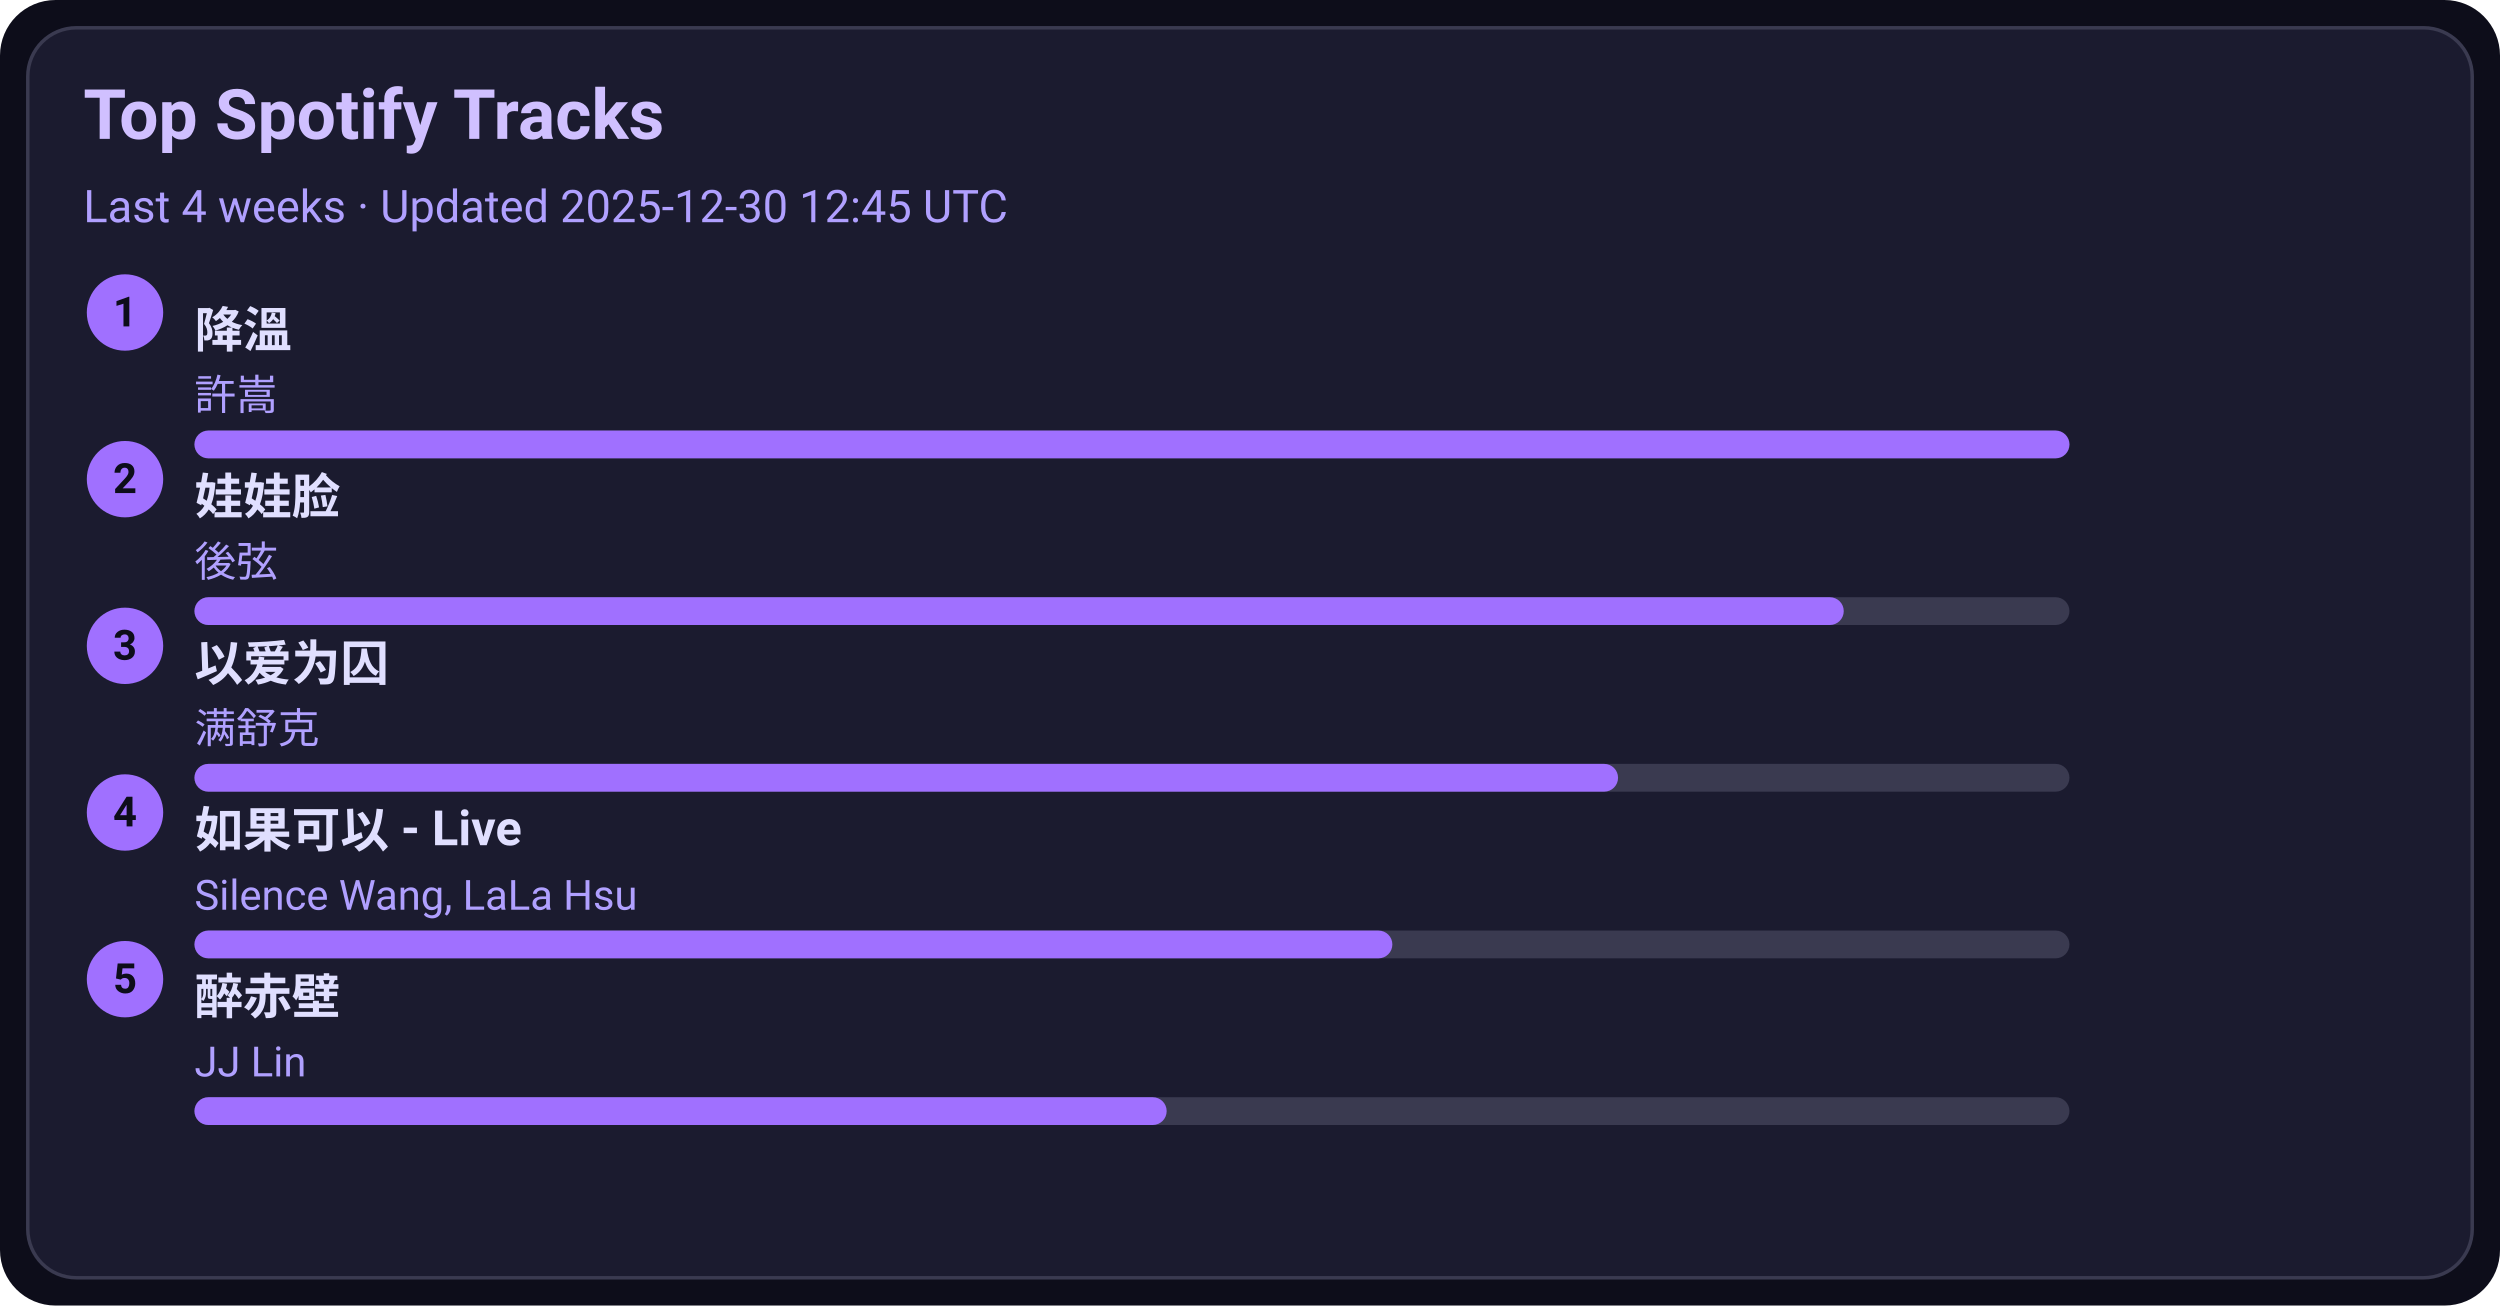
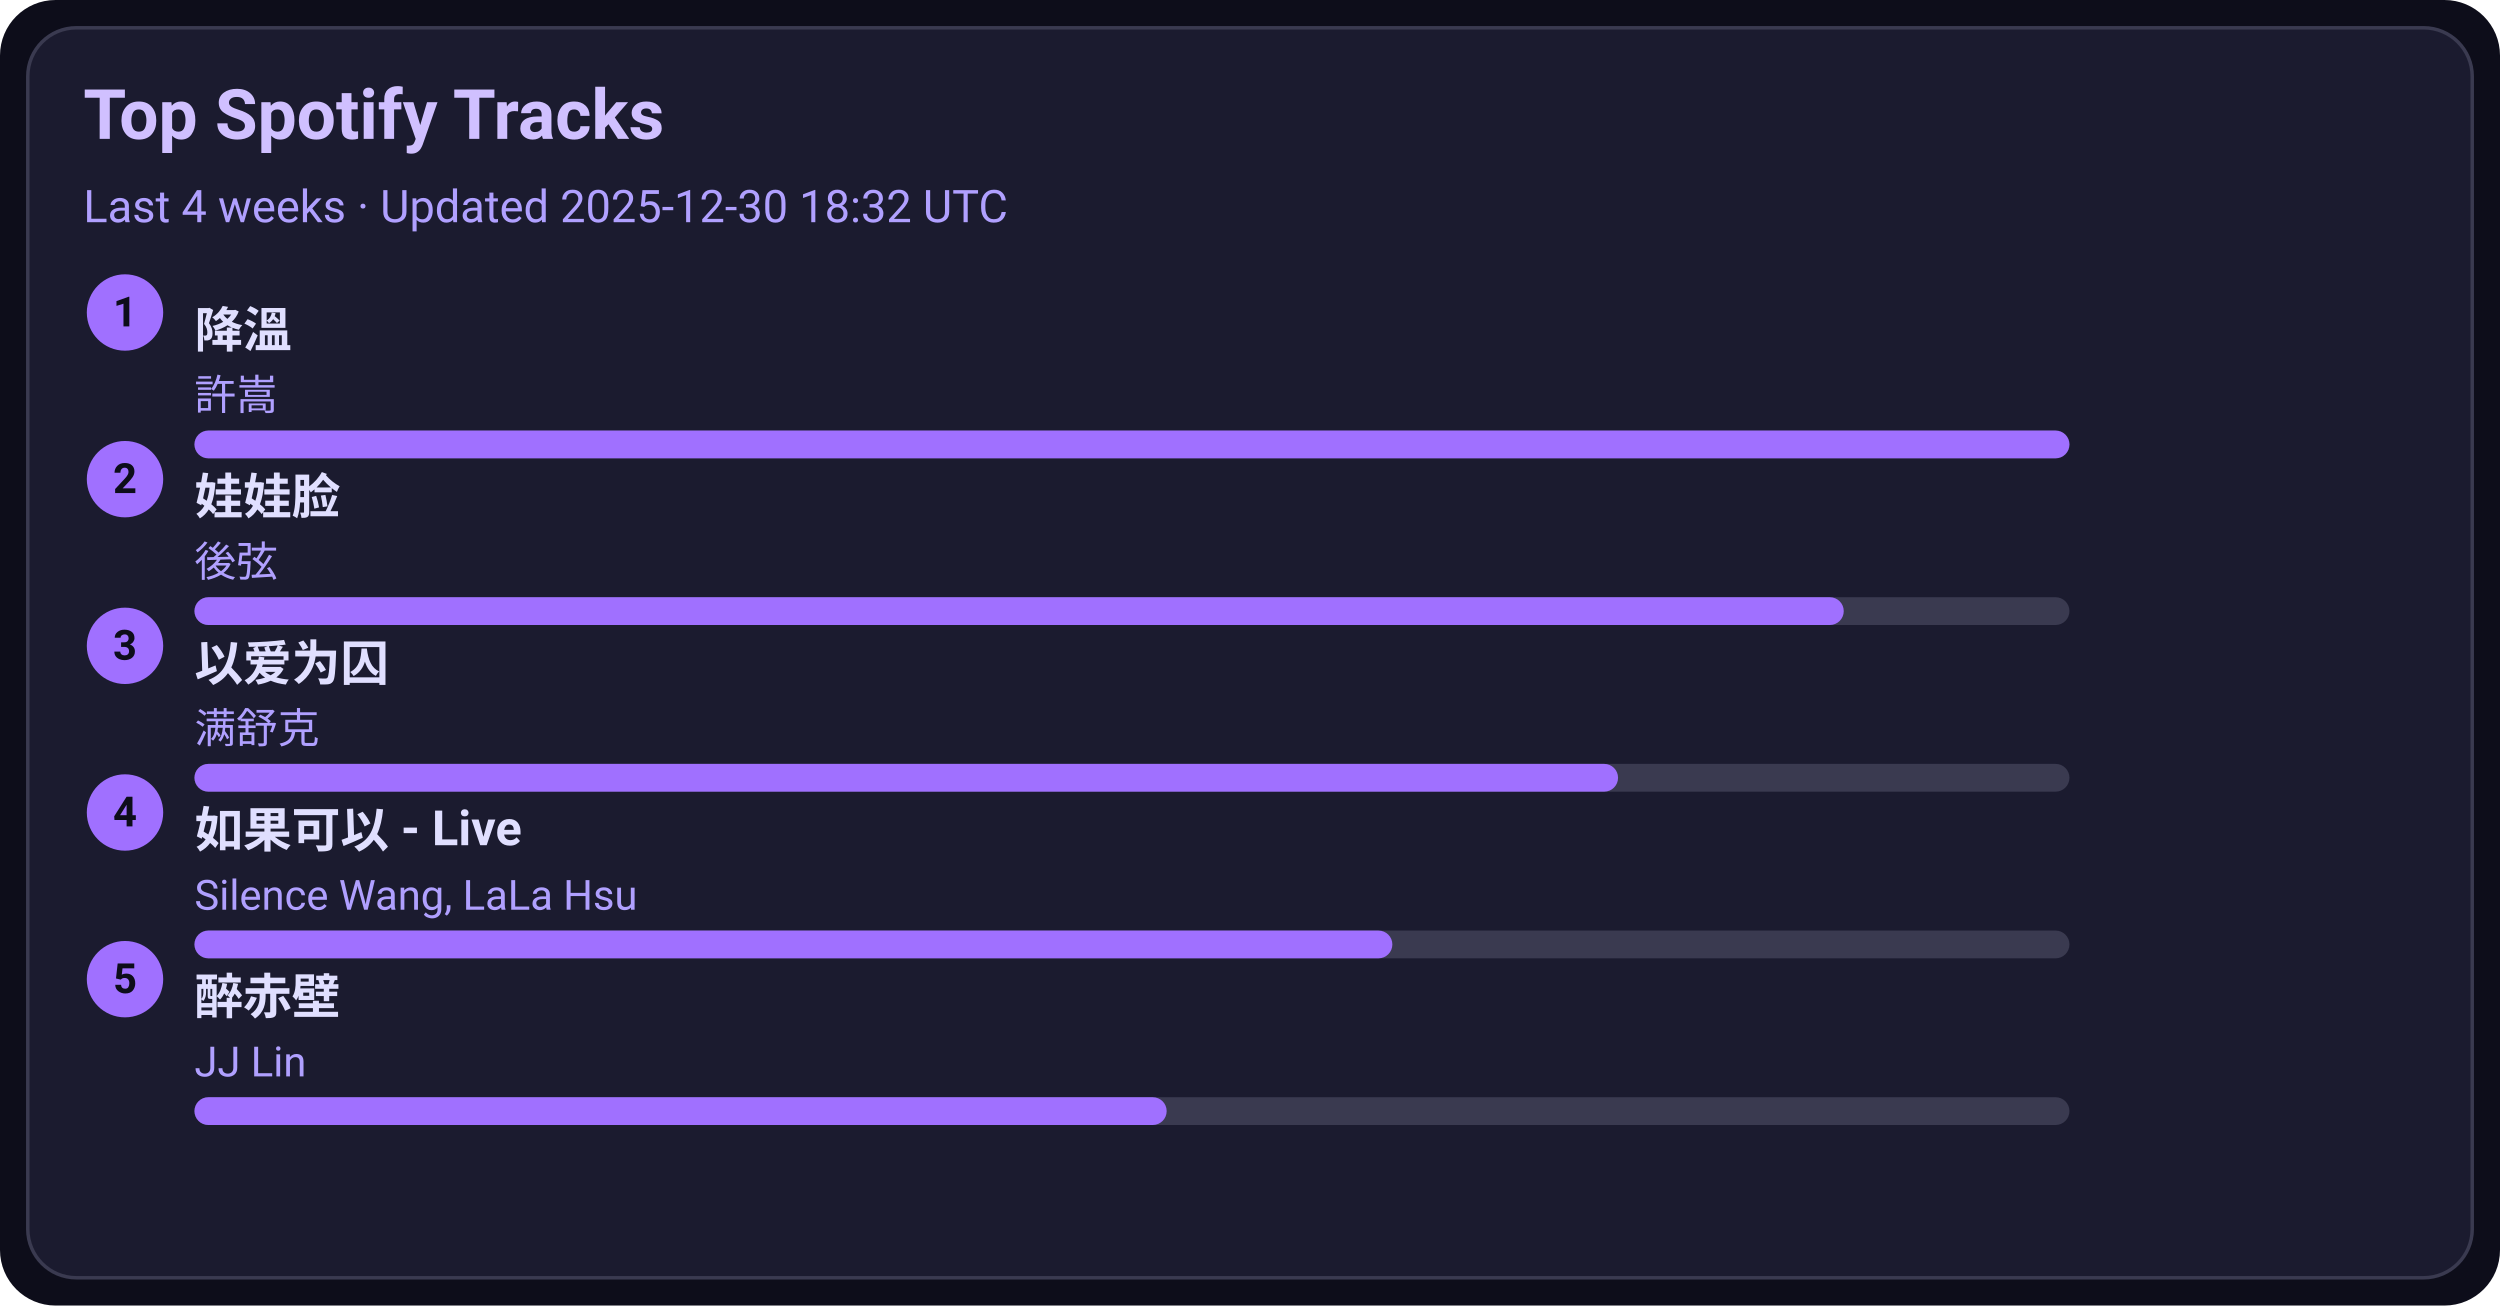
<svg xmlns="http://www.w3.org/2000/svg" width="720" height="376" viewBox="0 0 720 376">
  <style>text{font-family:-apple-system,BlinkMacSystemFont,Segoe UI,Roboto,Ubuntu,Helvetica Neue,Arial,Noto Sans,sans-serif}</style>
  <rect width="720" height="376" rx="16" fill="#0d0d1a" />
  <rect x="8" y="8" width="704" height="360" rx="14" fill="#1b1b2f" stroke="#3a3a50" />
  <text x="24" y="40" font-size="20" fill="#d0c0ff" font-weight="600">Top Spotify Tracks</text>
-   <text x="24" y="64" font-size="13" fill="#b0a0ff">Last 4 weeks · Updated 2025-12-30 12:45 UTC</text>
+   <text x="24" y="64" font-size="13" fill="#b0a0ff">Last 4 weeks · Updated 2025-12-30 18:32 UTC</text>
  <circle cx="36" cy="90" r="11" fill="#a070ff" />
  <text x="36" y="94" text-anchor="middle" font-size="12" fill="#0d0d1a" font-weight="700">1</text>
  <a href="https://open.spotify.com/track/2q9uhrOfyOnBa3oWR1PfYT" target="_blank" rel="noopener noreferrer">
    <text x="56" y="100" font-size="14" fill="#e0dfff" font-weight="600">降溫</text>
  </a>
  <text x="56" y="118" font-size="12" fill="#b0a0ff">許嵩</text>
  <rect x="56" y="124" width="540" height="8" rx="4" fill="#3a3a50" />
  <rect x="56" y="124" width="540" height="8" rx="4" fill="#a070ff" />
  <circle cx="36" cy="138" r="11" fill="#a070ff" />
  <text x="36" y="142" text-anchor="middle" font-size="12" fill="#0d0d1a" font-weight="700">2</text>
  <a href="https://open.spotify.com/track/08ouEICweFmqfgPJnRIQkE" target="_blank" rel="noopener noreferrer">
    <text x="56" y="148" font-size="14" fill="#e0dfff" font-weight="600">娃娃脸</text>
  </a>
  <text x="56" y="166" font-size="12" fill="#b0a0ff">後弦</text>
  <rect x="56" y="172" width="540" height="8" rx="4" fill="#3a3a50" />
  <rect x="56" y="172" width="475" height="8" rx="4" fill="#a070ff" />
  <circle cx="36" cy="186" r="11" fill="#a070ff" />
  <text x="36" y="190" text-anchor="middle" font-size="12" fill="#0d0d1a" font-weight="700">3</text>
  <a href="https://open.spotify.com/track/0RW2LEfGQK5BaIho6sSLqf" target="_blank" rel="noopener noreferrer">
    <text x="56" y="196" font-size="14" fill="#e0dfff" font-weight="600">以爱为囚</text>
  </a>
  <text x="56" y="214" font-size="12" fill="#b0a0ff">满舒克</text>
  <rect x="56" y="220" width="540" height="8" rx="4" fill="#3a3a50" />
  <rect x="56" y="220" width="410" height="8" rx="4" fill="#a070ff" />
  <circle cx="36" cy="234" r="11" fill="#a070ff" />
  <text x="36" y="238" text-anchor="middle" font-size="12" fill="#0d0d1a" font-weight="700">4</text>
  <a href="https://open.spotify.com/track/6IF65dJzfmPcX7jwDegwoo" target="_blank" rel="noopener noreferrer">
    <text x="56" y="244" font-size="14" fill="#e0dfff" font-weight="600">如果可以 - Live</text>
  </a>
  <text x="56" y="262" font-size="12" fill="#b0a0ff">Silence Wang, LaLa Hsu</text>
  <rect x="56" y="268" width="540" height="8" rx="4" fill="#3a3a50" />
  <rect x="56" y="268" width="345" height="8" rx="4" fill="#a070ff" />
  <circle cx="36" cy="282" r="11" fill="#a070ff" />
  <text x="36" y="286" text-anchor="middle" font-size="12" fill="#0d0d1a" font-weight="700">5</text>
  <a href="https://open.spotify.com/track/69lAYqbyHL1A0gctdLd9WV" target="_blank" rel="noopener noreferrer">
    <text x="56" y="292" font-size="14" fill="#e0dfff" font-weight="600">醉赤壁</text>
  </a>
  <text x="56" y="310" font-size="12" fill="#b0a0ff">JJ Lin</text>
  <rect x="56" y="316" width="540" height="8" rx="4" fill="#3a3a50" />
  <rect x="56" y="316" width="280" height="8" rx="4" fill="#a070ff" />
</svg>
